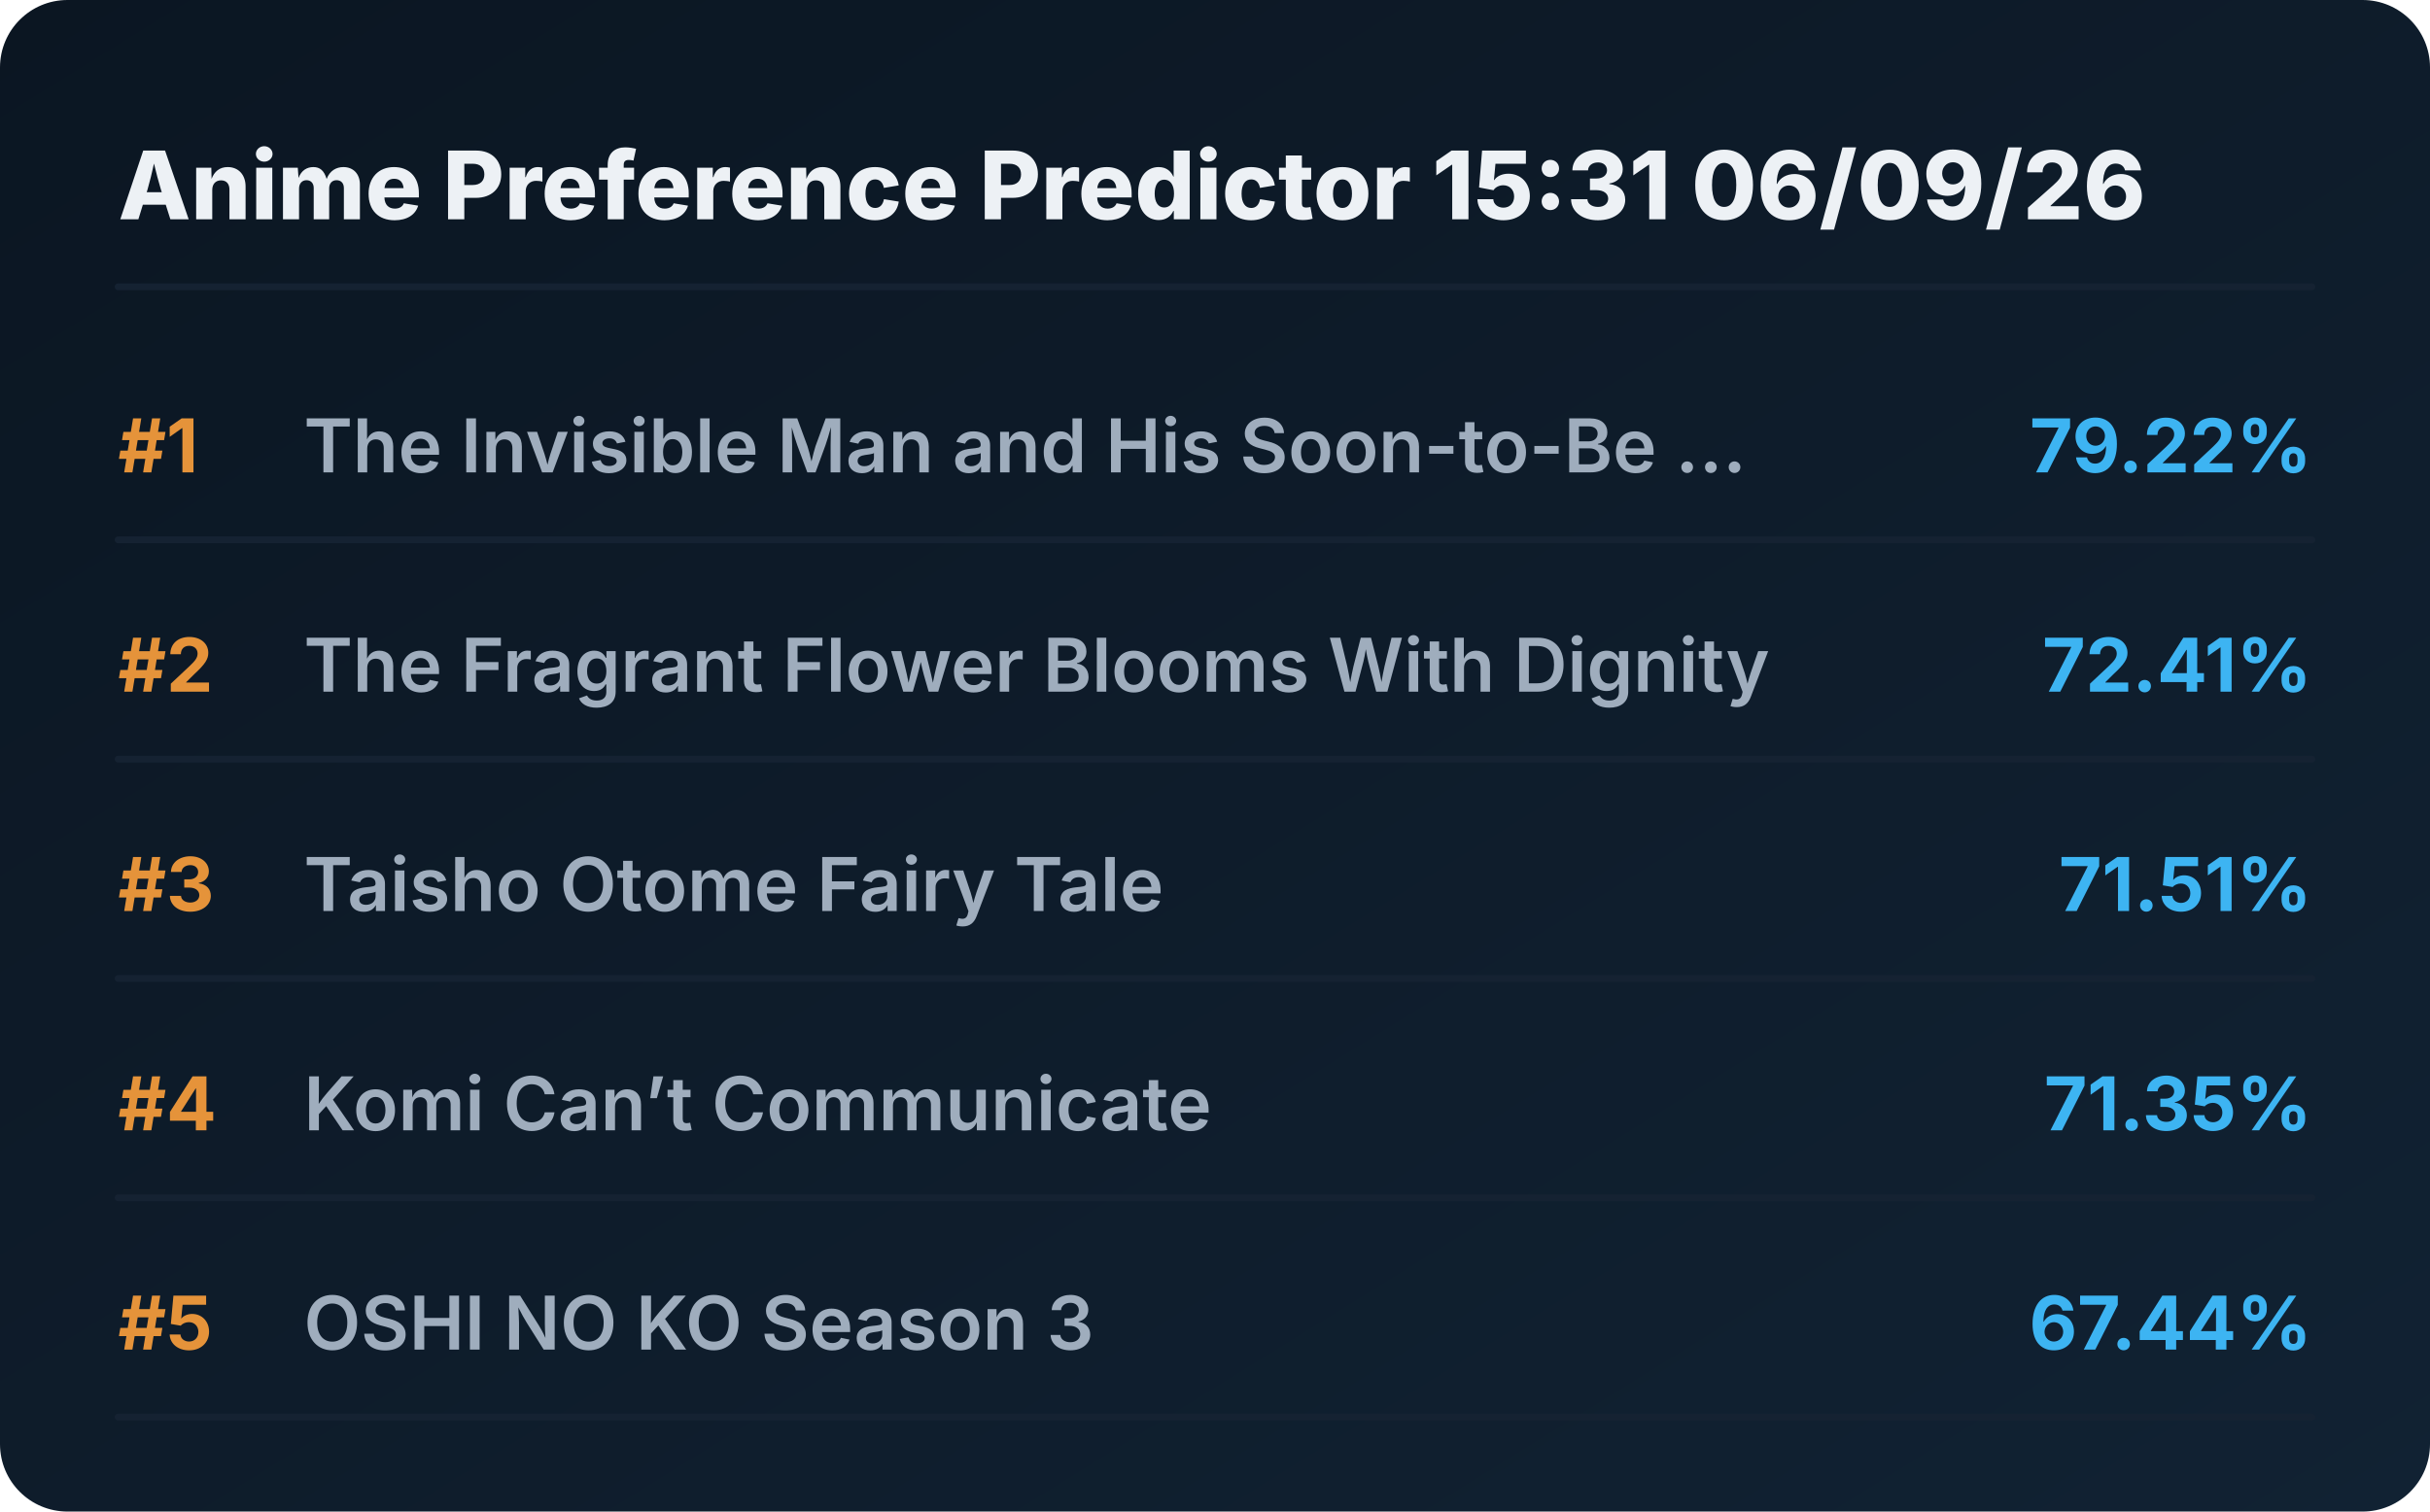
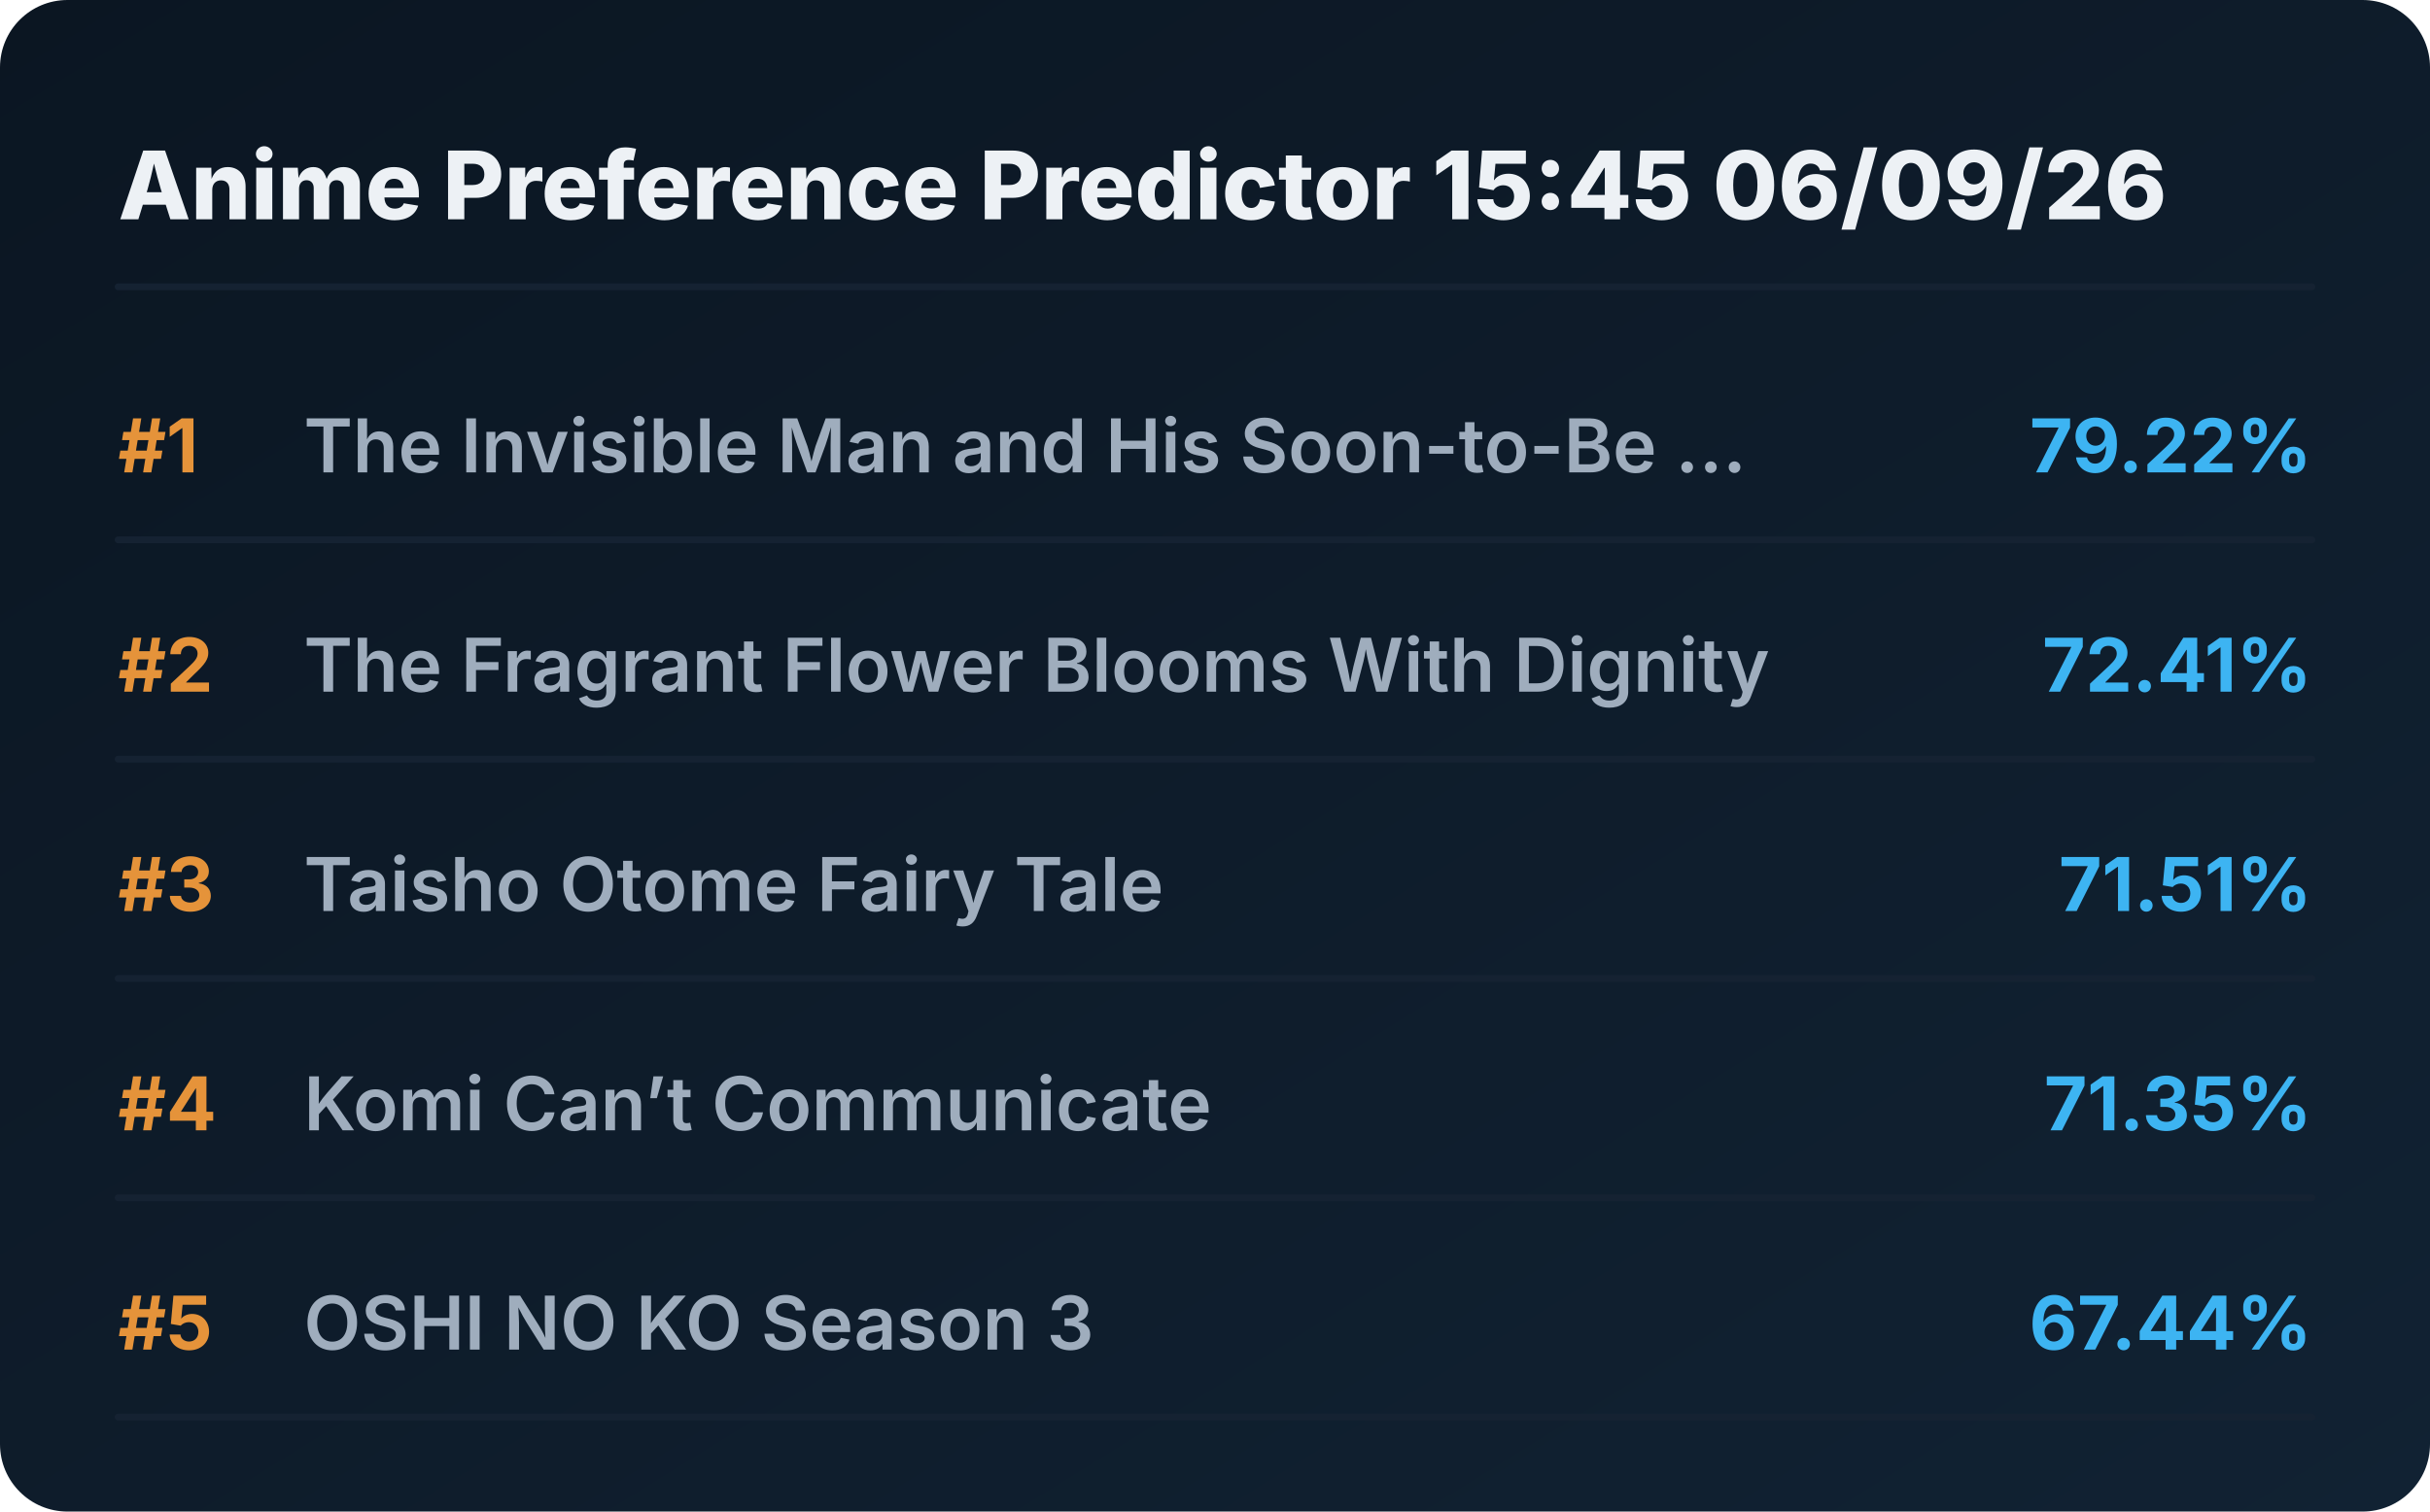
<svg xmlns="http://www.w3.org/2000/svg" viewBox="0 0 720 448" preserveAspectRatio="xMidYMid meet" style="width: 100%; height: auto; max-width: 720px;">
  <defs>
    <linearGradient id="boxGrad" x1="0%" y1="0%" x2="100%" y2="100%">
      <stop offset="0%" stop-color="#0b1622" />
      <stop offset="100%" stop-color="#112233" />
    </linearGradient>
    <clipPath id="titleClip">
      <rect x="90" y="0" width="510" height="100%" />
    </clipPath>
  </defs>
  <style>
    .bg { fill: url(#boxGrad); rx: 20px; }
    .header { font-family: 'Overpass', 'Inter', system-ui, sans-serif; font-weight: 800; font-size: 28px; fill: #edf1f5; }
    .rank { font-family: 'Overpass', 'Inter', system-ui, sans-serif; font-weight: 700; font-size: 22px; fill: #e5933a; }
    .title { font-family: 'Overpass', 'Inter', system-ui, sans-serif; font-weight: 600; font-size: 22px; fill: #9fadbd; }
    .score { font-family: 'Overpass', 'Inter', system-ui, sans-serif; font-weight: 700; font-size: 22px; fill: #3db4f2; }
    .line { stroke: #152232; stroke-width: 2; stroke-linecap: round; }
  </style>
  <rect class="bg" width="720" height="448" />
-   <text x="35" y="65" class="header">Anime Preference Predictor 15:31 06/09/26</text>
+   <text x="35" y="65" class="header">Anime Preference Predictor 15:45 06/09/26</text>
  <line x1="35" y1="85" x2="685" y2="85" class="line" />
  <g transform="translate(0, 0)">
    <text x="35" y="140" class="rank">#1</text>
    <text x="90" y="140" class="title">The Invisible Man and His Soon-to-Be ...</text>
    <text x="685" y="140" class="score" text-anchor="end">79.22%</text>
    <line x1="35" y1="160" x2="685" y2="160" class="line" />
  </g>
  <g transform="translate(0, 65)">
    <text x="35" y="140" class="rank">#2</text>
    <text x="90" y="140" class="title">The Fragrant Flower Blooms With Dignity</text>
    <text x="685" y="140" class="score" text-anchor="end">72.41%</text>
    <line x1="35" y1="160" x2="685" y2="160" class="line" />
  </g>
  <g transform="translate(0, 130)">
    <text x="35" y="140" class="rank">#3</text>
    <text x="90" y="140" class="title">Taisho Otome Fairy Tale</text>
    <text x="685" y="140" class="score" text-anchor="end">71.51%</text>
    <line x1="35" y1="160" x2="685" y2="160" class="line" />
  </g>
  <g transform="translate(0, 195)">
    <text x="35" y="140" class="rank">#4</text>
    <text x="90" y="140" class="title">Komi Can’t Communicate</text>
    <text x="685" y="140" class="score" text-anchor="end">71.35%</text>
    <line x1="35" y1="160" x2="685" y2="160" class="line" />
  </g>
  <g transform="translate(0, 260)">
    <text x="35" y="140" class="rank">#5</text>
    <text x="90" y="140" class="title">OSHI NO KO Season 3</text>
    <text x="685" y="140" class="score" text-anchor="end">67.44%</text>
    <line x1="35" y1="160" x2="685" y2="160" class="line" />
  </g>
</svg>
